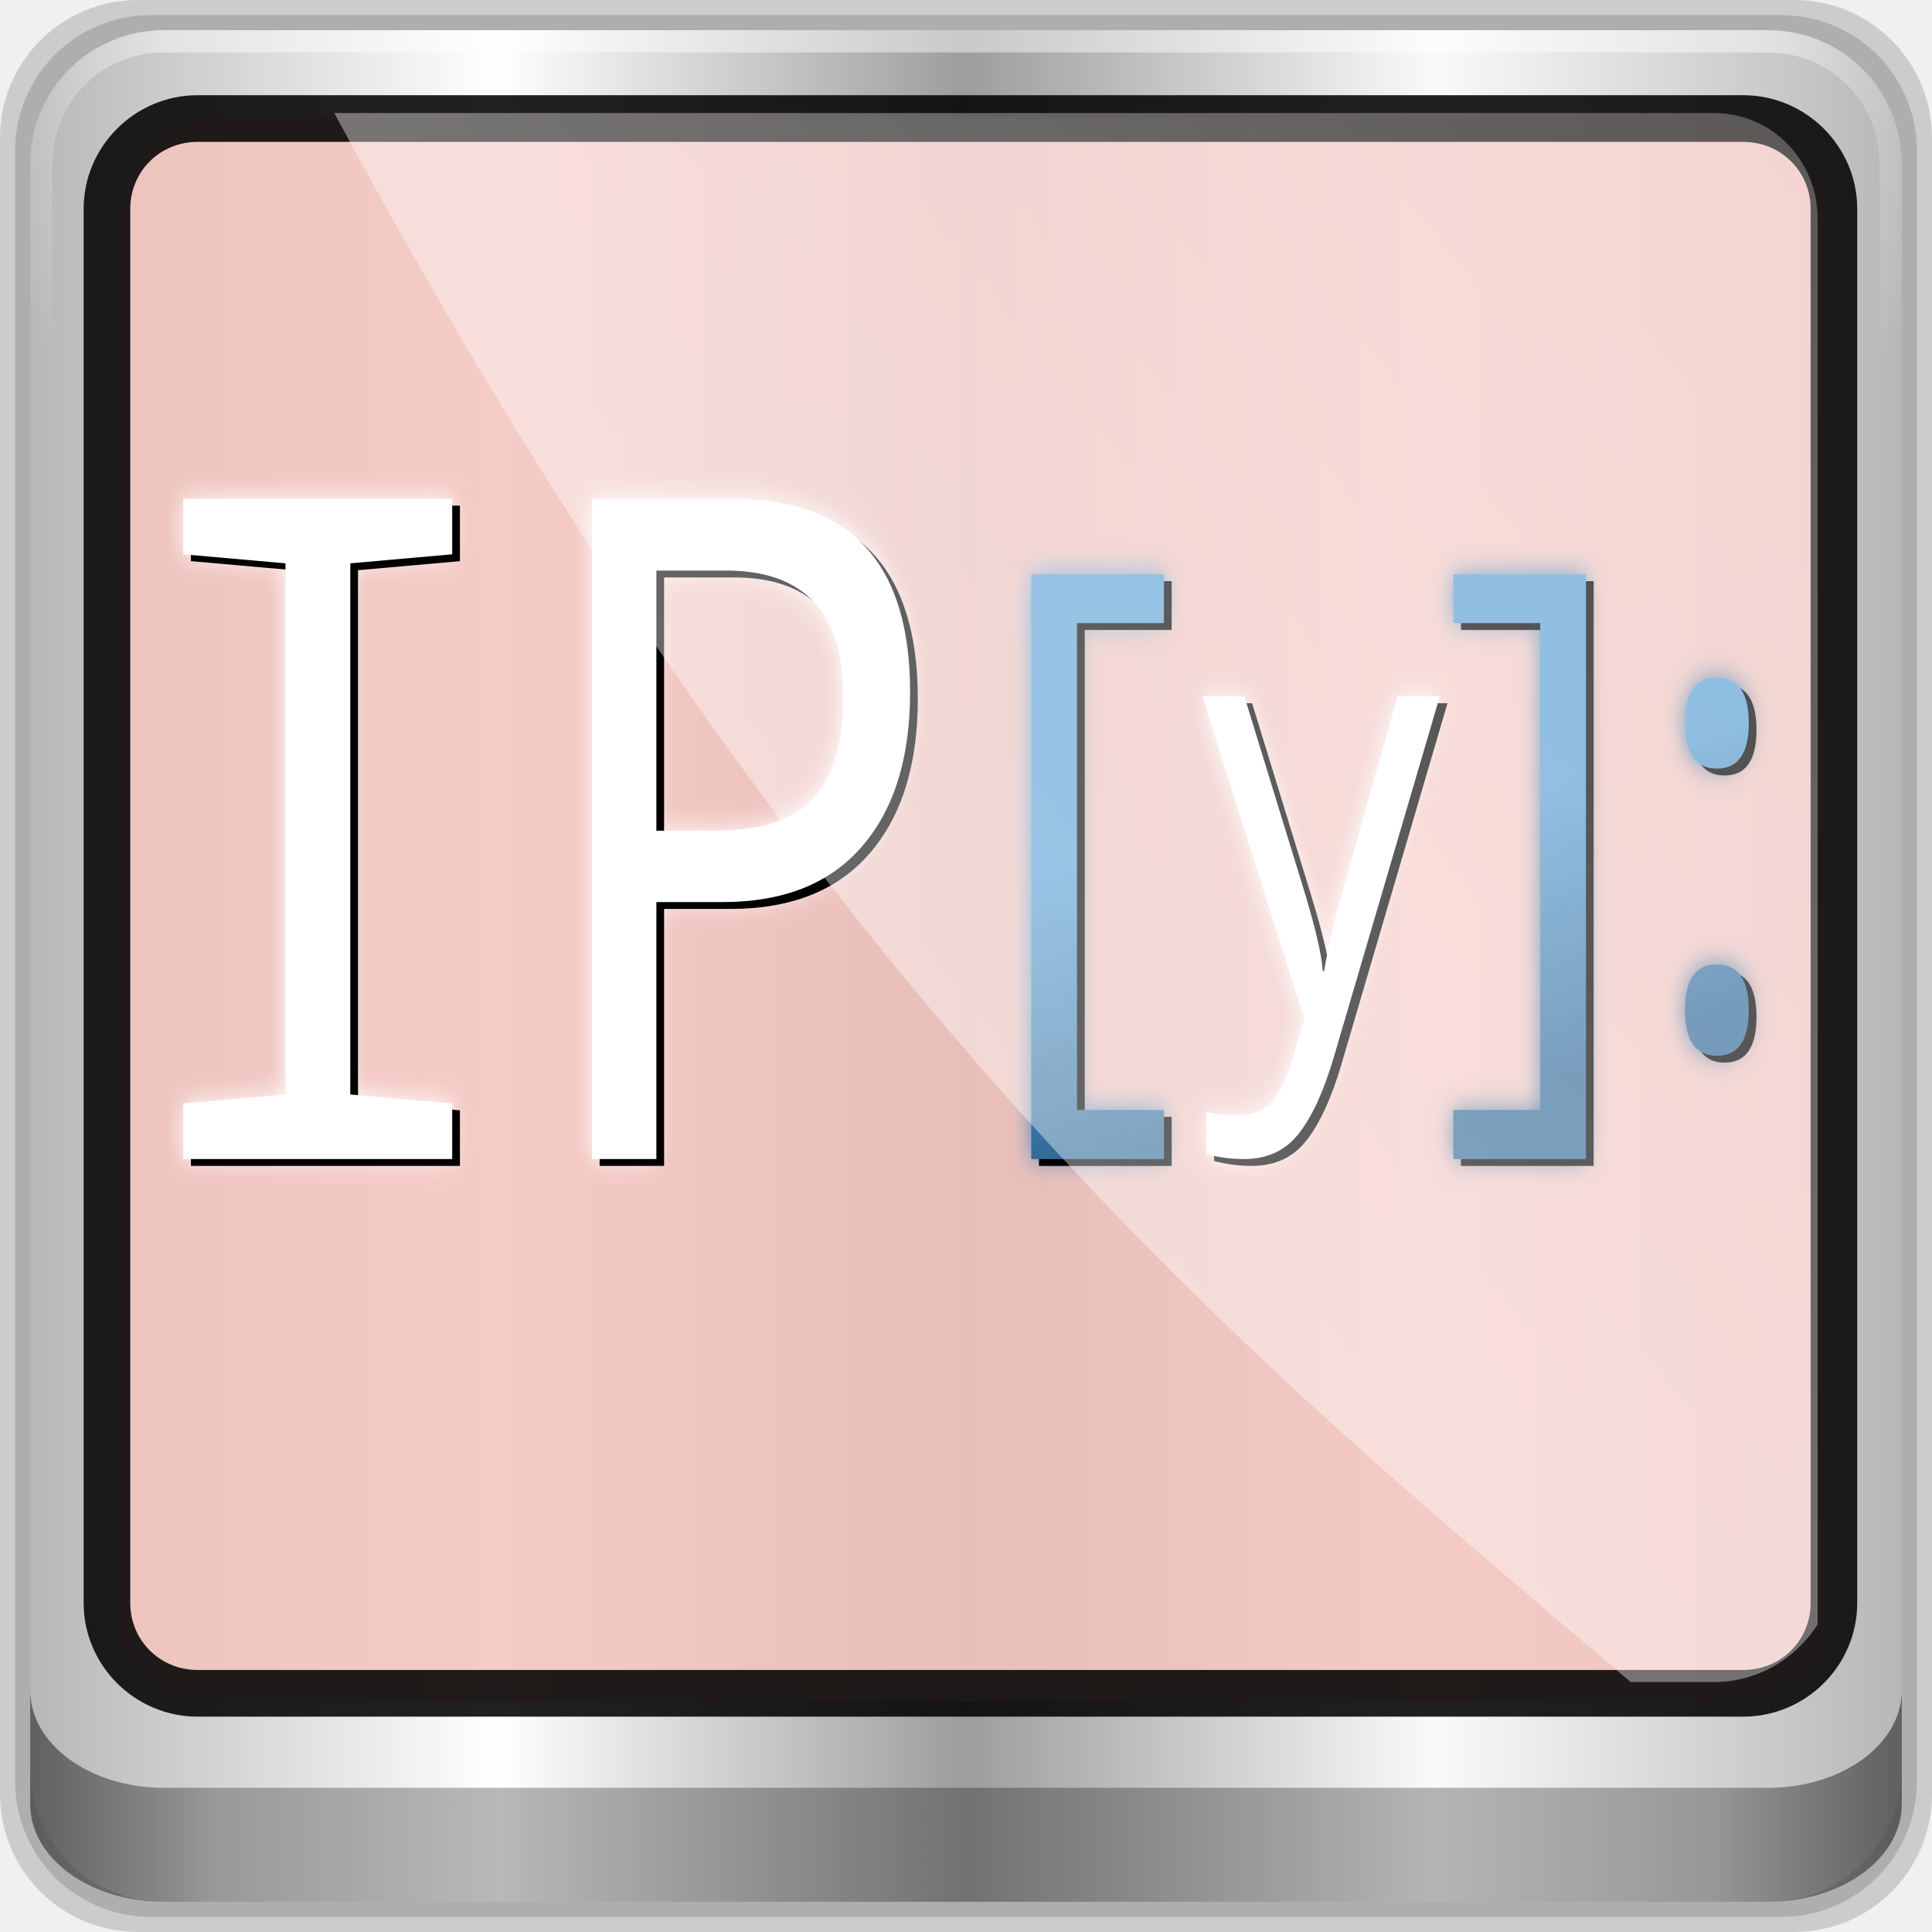
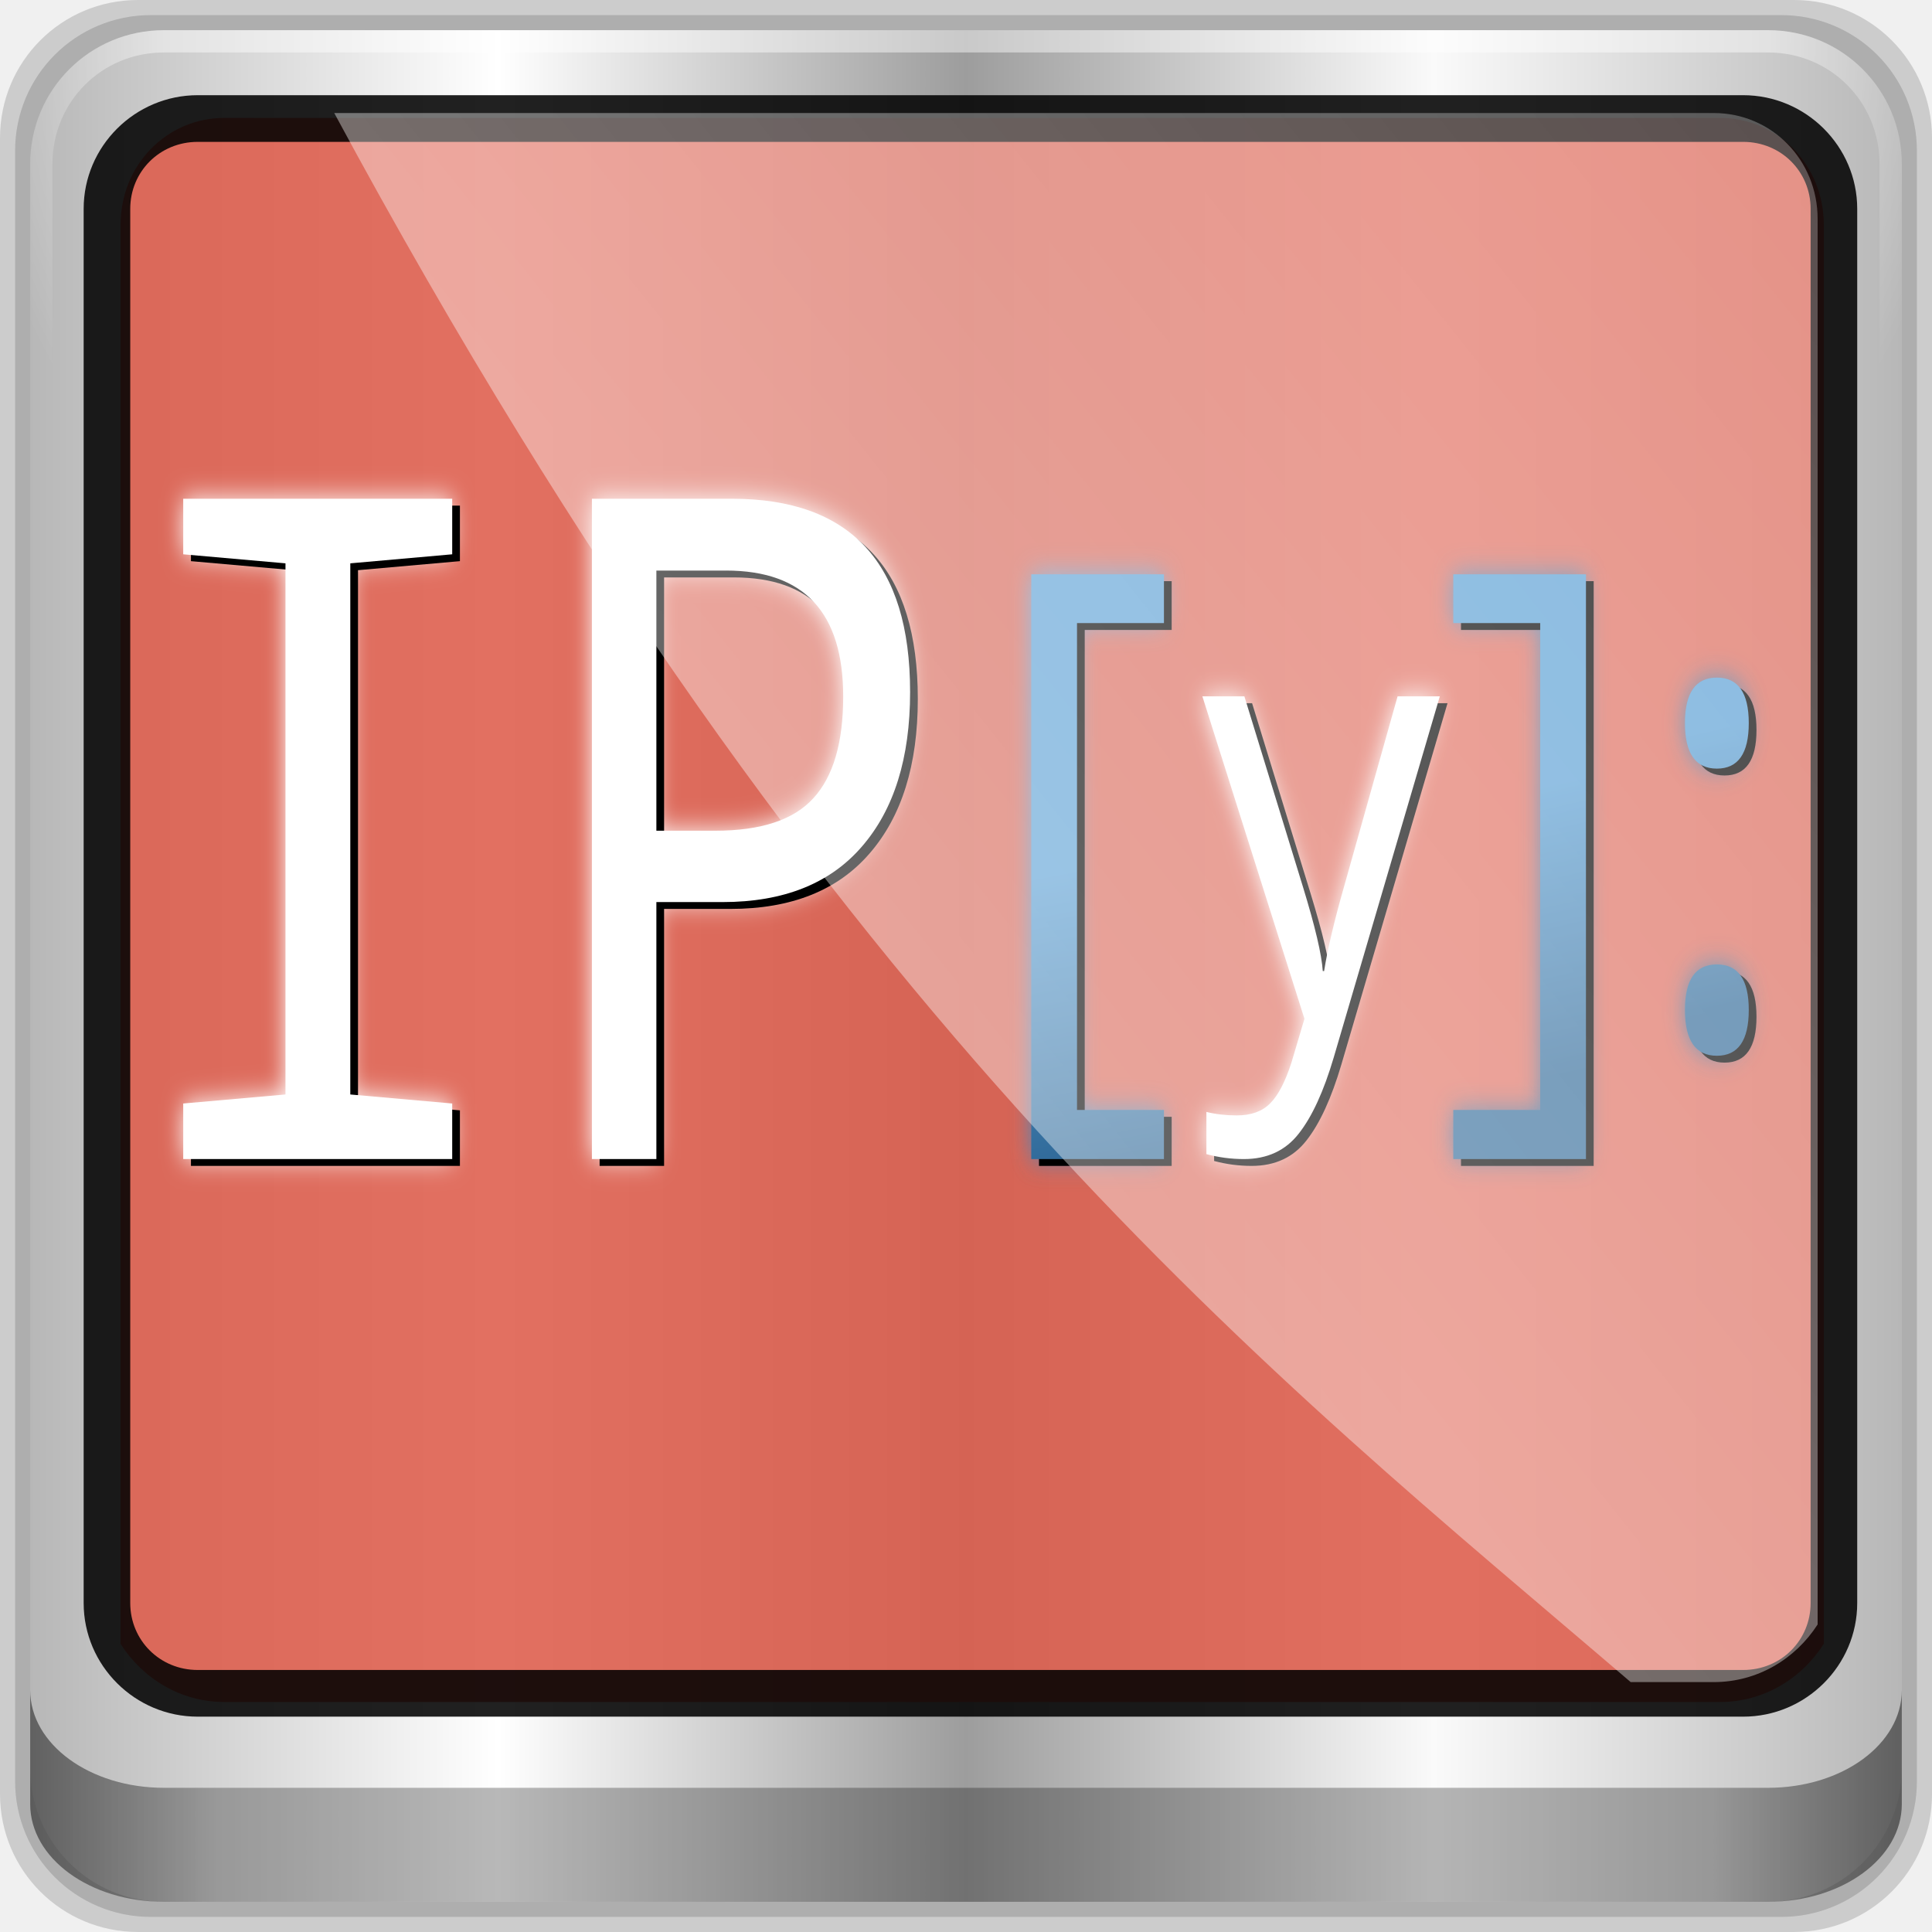
<svg xmlns="http://www.w3.org/2000/svg" xmlns:xlink="http://www.w3.org/1999/xlink" width="96" height="96" id="svg2" version="1.1">
  <defs id="defs4">
    <linearGradient id="linearGradient990">
      <stop id="stop992" offset="0" style="stop-color:#d4d4d4;stop-opacity:1;" />
      <stop style="stop-color:#f6f6f6;stop-opacity:1;" offset="0.188" id="stop998" />
      <stop style="stop-color:#a7a7a7;stop-opacity:1;" offset="0.33" id="stop994" />
      <stop id="stop1026" offset="0.665" style="stop-color:#919191;stop-opacity:1;" />
      <stop style="stop-color:#868686;stop-opacity:1;" offset="0.833" id="stop1028" />
      <stop id="stop1032" offset="0.924" style="stop-color:#868686;stop-opacity:1;" />
      <stop id="stop1030" offset="0.968" style="stop-color:#aaaaaa;stop-opacity:1;" />
      <stop id="stop996" offset="1" style="stop-color:#c2c2c2;stop-opacity:1;" />
    </linearGradient>
    <linearGradient id="linearGradient826">
      <stop style="stop-color:#ffffff;stop-opacity:1;" offset="0" id="stop828" />
      <stop style="stop-color:#ffffff;stop-opacity:0.695;" offset="1" id="stop830" />
    </linearGradient>
    <style id="style1439" type="text/css">

    @font-face { font-family:"Inconsolata";src:url("#FontID0") format(svg)}
    .fil0 {fill:#1F1A17}
    .fil2 {fill:#006633}
    .fil1 {fill:#1F1A17}
    .fnt1 {font-weight:500;font-size:3.528;font-family:'Inconsolata'}
    .fnt0 {font-weight:500;font-size:6.35;font-family:'Inconsolata'}

  </style>
    <linearGradient id="linearGradient4689">
      <stop style="stop-color:#5a9fd4;stop-opacity:1" offset="0" id="stop4691" />
      <stop style="stop-color:#306998;stop-opacity:1" offset="1" id="stop4693" />
    </linearGradient>
    <linearGradient id="linearGradient5602-7-3-9-8">
      <stop offset="0" style="stop-color:#579457;stop-opacity:1;" id="stop5604-6-70-0-5" />
      <stop offset="1" style="stop-color:#558455;stop-opacity:1;" id="stop5606-0-9-2-0" />
    </linearGradient>
    <linearGradient id="linearGradient13990">
      <stop style="stop-color:#003366;stop-opacity:1;" offset="0" id="stop13992" />
      <stop style="stop-color:#003366;stop-opacity:0;" offset="1" id="stop13994" />
    </linearGradient>
    <linearGradient xlink:href="#linearGradient6139-0" id="linearGradient4098" gradientUnits="userSpaceOnUse" gradientTransform="matrix(1.135375,0,0,1.133663,-40.03712,-46.78764)" x1="6" y1="47" x2="90" y2="47" />
    <linearGradient id="linearGradient6139-0">
      <stop id="stop6141-2" offset="0" style="stop-color:#b7b7b7;stop-opacity:1;" />
      <stop style="stop-color:#ffffff;stop-opacity:1;" offset="0.25" id="stop6151-0" />
      <stop style="stop-color:#9d9d9d;stop-opacity:1;" offset="0.5" id="stop6147-1" />
      <stop id="stop6149-4" offset="0.75" style="stop-color:#fafafa;stop-opacity:1;" />
      <stop id="stop6143-4" offset="1" style="stop-color:#b7b7b7;stop-opacity:1;" />
    </linearGradient>
    <radialGradient xlink:href="#linearGradient4091-0-3-0-7" id="radialGradient4102" gradientUnits="userSpaceOnUse" gradientTransform="matrix(-1.072173,0,0,-0.8750202,199.4643,-19.12555)" cx="48" cy="-27" fx="48" fy="-27" r="42" />
    <linearGradient id="linearGradient4091-0-3-0-7">
      <stop style="stop-color:#ffffff;stop-opacity:1;" offset="0" id="stop4093-3-6-4-2" />
      <stop id="stop4099-6-1-8-3" offset="0.8" style="stop-color:#ffffff;stop-opacity:1;" />
      <stop style="stop-color:#ffffff;stop-opacity:0;" offset="1" id="stop4095-1-0-7-9" />
    </linearGradient>
    <linearGradient xlink:href="#linearGradient3832-0-6-1-1" id="linearGradient4104" gradientUnits="userSpaceOnUse" gradientTransform="matrix(1,0,0,0.730891,200,23.0967)" x1="-94" y1="82.984" x2="-10.188" y2="82.984" />
    <linearGradient id="linearGradient3832-0-6-1-1">
      <stop style="stop-color:#000000;stop-opacity:1;" offset="0" id="stop3834-6-3-7-1" />
      <stop id="stop3872-2-4" offset="0.1" style="stop-color:#000000;stop-opacity:0.588;" />
      <stop style="stop-color:#000000;stop-opacity:0.588;" offset="0.9" id="stop3844-6-2-7-6" />
      <stop style="stop-color:#000000;stop-opacity:1;" offset="1" id="stop3836-5-0-2-9" />
    </linearGradient>
    <filter id="filter3174-4" color-interpolation-filters="sRGB">
      <feGaussianBlur stdDeviation="1.71" id="feGaussianBlur3176-3" />
    </filter>
    <linearGradient gradientUnits="userSpaceOnUse" xlink:href="#linearGradient3873-7" id="linearGradient3879-8-8" y2="48" x2="80" y1="48" x1="16" />
    <linearGradient id="linearGradient3873-7">
      <stop offset="0" style="stop-color:#f0f0f0;stop-opacity:1" id="stop3875-0" />
      <stop offset="1" style="stop-color:#b4b4b4;stop-opacity:1" id="stop3877-20-4" />
    </linearGradient>
    <radialGradient gradientUnits="userSpaceOnUse" xlink:href="#linearGradient3674-5-0" id="radialGradient3682-9" fy="48" fx="48" r="32" cy="48" cx="48" />
    <linearGradient id="linearGradient3674-5-0">
      <stop offset="0" style="stop-color:#ffffff;stop-opacity:1" id="stop3676-0-2" />
      <stop offset="0.3" style="stop-color:#ffffff;stop-opacity:1" id="stop3684-9" />
      <stop offset="0.9" style="stop-color:#f0f0f0;stop-opacity:1" id="stop3925-8-3" />
      <stop offset="1" style="stop-color:#d2d2d2;stop-opacity:1" id="stop3678-8-8" />
    </linearGradient>
    <filter id="filter3944-7" color-interpolation-filters="sRGB">
      <feGaussianBlur stdDeviation="0.436" id="feGaussianBlur3946-6" />
    </filter>
    <radialGradient gradientUnits="userSpaceOnUse" xlink:href="#linearGradient3893-7" id="radialGradient3901-4" fy="46.058" fx="48.001" r="3" cy="46.058" cx="48.001" />
    <linearGradient id="linearGradient3893-7">
      <stop offset="0" style="stop-color:#ffffff;stop-opacity:1" id="stop3895-3" />
      <stop offset="1" style="stop-color:#a2a2a2;stop-opacity:1" id="stop3897-5" />
    </linearGradient>
    <linearGradient gradientTransform="matrix(0,1,-1,0,96,0)" gradientUnits="userSpaceOnUse" xlink:href="#linearGradient3899-9" id="linearGradient3905-4" y2="48" x2="83" y1="48" x1="13" />
    <linearGradient id="linearGradient3899-9">
      <stop offset="0" style="stop-color:#ffffff;stop-opacity:1" id="stop3901-8" />
      <stop offset="0.5" style="stop-color:#ffffff;stop-opacity:0.412" id="stop3981-6" />
      <stop offset="1" style="stop-color:#868686;stop-opacity:1" id="stop3903-5" />
    </linearGradient>
    <linearGradient gradientTransform="matrix(0,1,-1,0,96,0)" gradientUnits="userSpaceOnUse" xlink:href="#linearGradient3917-6-8" id="linearGradient3923-1-6" y2="48" x2="120" y1="48" x1="17" />
    <linearGradient id="linearGradient3917-6-8">
      <stop offset="0" style="stop-color:#000000;stop-opacity:1" id="stop3919-2" />
      <stop offset="1" style="stop-color:#000000;stop-opacity:0" id="stop3921-7" />
    </linearGradient>
    <linearGradient gradientUnits="userSpaceOnUse" xlink:href="#linearGradient3983-2" id="linearGradient3973-9" y2="60" x2="53" y1="60" x1="43" />
    <linearGradient id="linearGradient3983-2">
      <stop offset="0" style="stop-color:#ffffff;stop-opacity:1" id="stop3985-6" />
      <stop offset="1" style="stop-color:#868686;stop-opacity:1" id="stop3989-2" />
    </linearGradient>
    <radialGradient gradientUnits="userSpaceOnUse" xlink:href="#linearGradient3674-5-0" id="radialGradient3979-6" fy="60" fx="48" r="5" cy="60" cx="48" />
    <clipPath id="clipPath2973-9">
      <rect style="fill:url(#linearGradient2977);fill-opacity:1;fill-rule:nonzero;stroke:none" id="rect2975-6" y="6" x="6" ry="6" rx="6" height="84" width="84" />
    </clipPath>
    <linearGradient xlink:href="#linearGradient826" id="linearGradient12954" x1="9.078" y1="3.013" x2="56.28" y2="-34.779" gradientUnits="userSpaceOnUse" />
    <linearGradient gradientTransform="scale(1.005865,0.994169)" gradientUnits="userSpaceOnUse" id="ButtonShadow-5" y2="7.017" x2="45.448" y1="92.54" x1="45.448">
      <stop offset="0" style="stop-color:#000000;stop-opacity:1" id="stop3750-9" />
      <stop offset="1" style="stop-color:#000000;stop-opacity:0.588" id="stop3752-0" />
    </linearGradient>
    <filter id="filter3174-5" color-interpolation-filters="sRGB">
      <feGaussianBlur stdDeviation="1.71" id="feGaussianBlur3176-1" />
    </filter>
    <linearGradient gradientTransform="matrix(0.3140077,0,0,0.3140077,8.607684,9.324292)" gradientUnits="userSpaceOnUse" xlink:href="#linearGradient3421" id="linearGradient3855" y2="78.463" x2="117.661" y1="151.168" x1="136.328" />
    <linearGradient id="linearGradient3421">
      <stop offset="0" style="stop-color:#fe7600;stop-opacity:1" id="stop3423" />
      <stop offset="1" style="stop-color:#f2b26d;stop-opacity:1" id="stop3425" />
    </linearGradient>
    <linearGradient gradientUnits="userSpaceOnUse" xlink:href="#linearGradient3865" id="linearGradient3871" y2="30.802" x2="86.437" y1="30.802" x1="48.743" />
    <linearGradient id="linearGradient3865">
      <stop offset="0" style="stop-color:#bddb4e;stop-opacity:1" id="stop3867" />
      <stop offset="1" style="stop-color:#52b124;stop-opacity:1" id="stop3869" />
    </linearGradient>
    <linearGradient gradientTransform="matrix(0.3140077,0,0,0.3140077,-69.66325,-106.2013)" gradientUnits="userSpaceOnUse" xlink:href="#linearGradient826" id="linearGradient3851" y2="471.181" x2="315.217" y1="468.587" x1="312.623" />
    <linearGradient gradientTransform="matrix(0.3140077,0,0,0.3140077,-68.83944,-118.9513)" gradientUnits="userSpaceOnUse" xlink:href="#linearGradient826" id="linearGradient3847" y2="471.181" x2="315.217" y1="468.587" x1="312.623" />
    <linearGradient gradientUnits="userSpaceOnUse" xlink:href="#linearGradient3865" id="linearGradient3879" y2="-98.684" x2="18.555" y1="-98.684" x1="-19.14" />
    <filter id="filter3988">
      <feGaussianBlur stdDeviation="2.978" id="feGaussianBlur3990" />
    </filter>
    <linearGradient xlink:href="#linearGradient4689" id="linearGradient4137" gradientUnits="userSpaceOnUse" x1="323.06" y1="147.101" x2="464.489" y2="269.243" />
    <linearGradient xlink:href="#linearGradient4689" id="linearGradient4127" gradientUnits="userSpaceOnUse" x1="323.06" y1="147.101" x2="464.489" y2="269.243" />
    <linearGradient xlink:href="#linearGradient4689" id="linearGradient4125" gradientUnits="userSpaceOnUse" x1="323.06" y1="147.101" x2="464.489" y2="269.243" />
    <linearGradient xlink:href="#linearGradient4689" id="linearGradient4131" gradientUnits="userSpaceOnUse" x1="323.06" y1="147.101" x2="464.489" y2="269.243" />
    <linearGradient xlink:href="#linearGradient4689" id="linearGradient4129" gradientUnits="userSpaceOnUse" x1="323.06" y1="147.101" x2="464.489" y2="269.243" />
    <linearGradient xlink:href="#linearGradient4689" id="linearGradient4135" gradientUnits="userSpaceOnUse" x1="323.06" y1="147.101" x2="464.489" y2="269.243" />
    <linearGradient xlink:href="#linearGradient4689" id="linearGradient4133" gradientUnits="userSpaceOnUse" x1="323.06" y1="147.101" x2="464.489" y2="269.243" />
    <linearGradient xlink:href="#linearGradient4689" id="linearGradient4151" gradientUnits="userSpaceOnUse" x1="323.06" y1="147.101" x2="147.689" y2="293.003" />
    <linearGradient xlink:href="#linearGradient4689" id="linearGradient4141" gradientUnits="userSpaceOnUse" x1="486.5" y1="184.541" x2="496.169" y2="248.363" />
    <linearGradient xlink:href="#linearGradient4689" id="linearGradient4139" gradientUnits="userSpaceOnUse" x1="486.5" y1="184.541" x2="496.169" y2="248.363" />
    <linearGradient xlink:href="#linearGradient4689" id="linearGradient4145" gradientUnits="userSpaceOnUse" x1="485.78" y1="185.981" x2="496.889" y2="249.083" />
    <linearGradient xlink:href="#linearGradient4689" id="linearGradient4143" gradientUnits="userSpaceOnUse" x1="485.78" y1="185.981" x2="496.889" y2="249.083" />
    <linearGradient xlink:href="#linearGradient4689" id="linearGradient4149" gradientUnits="userSpaceOnUse" x1="484.34" y1="182.381" x2="495.449" y2="243.323" />
    <linearGradient xlink:href="#linearGradient4689" id="linearGradient4147" gradientUnits="userSpaceOnUse" x1="484.34" y1="182.381" x2="495.449" y2="243.323" />
  </defs>
  <g id="layer1" transform="translate(-55.20304,-698.2434)">
    <g id="g4459" transform="translate(55.20304,698.2434)">
      <g transform="translate(-0.6250001,0.082283)" id="g3043" />
      <g style="fill:#ffffff" transform="matrix(1.038589,0,0,1.038589,1214.722,1878.812)" id="scalable" />
      <g id="layer1-6" transform="translate(-4.4706248e-7,32)">
        <g transform="matrix(0.9751338,0,0,0.9766061,33.8987,9.657379)" id="g12958">
          <path id="path3315" d="m 55.463,-41.269 -82.003,0 c -3.786,0 -6.834,3.043 -6.834,6.823 l 0,81.88 c 0,3.78 3.048,6.823 6.834,6.823 l 82.003,0 c 3.786,0 6.834,-3.043 6.834,-6.823 l 0,-81.88 c 0,-3.78 -3.048,-6.823 -6.834,-6.823 z" style="display:inline;opacity:0.15;fill:#000000;fill-opacity:1;fill-rule:nonzero;stroke:none" transform="matrix(1.029032,0,0,1.029032,-0.4198319,-0.1885519)" />
          <path style="display:inline;opacity:0.15;fill:#000000;fill-opacity:1;fill-rule:nonzero;stroke:none" d="m 54.822,-40.522 -80.722,0 c -3.727,0 -6.727,2.996 -6.727,6.717 l 0,80.6 c 0,3.721 3,6.717 6.727,6.717 l 80.722,0 c 3.727,0 6.727,-2.996 6.727,-6.717 l 0,-80.6 c 0,-3.721 -3,-6.717 -6.727,-6.717 z" id="path4112" transform="matrix(1.029032,0,0,1.029032,-0.4198319,-0.1885519)" />
          <path id="rect4251-1" d="m 55.334,-41.119 -81.747,0 c -3.774,0 -6.812,3.034 -6.812,6.802 l 0,81.624 c 0,3.768 3.038,6.802 6.812,6.802 l 81.747,0 c 3.774,0 6.812,-3.034 6.812,-6.802 l 0,-81.624 c 0,-3.768 -3.038,-6.802 -6.812,-6.802 z" style="display:inline;fill:url(#linearGradient4098);fill-opacity:1;fill-rule:nonzero;stroke:none" />
          <g transform="matrix(1.135375,0,0,1.133663,-153.5746,-46.2208)" id="g3272">
-             <path style="display:inline;opacity:0.88;fill:#f3c3bd;fill-opacity:0.986;fill-rule:nonzero;stroke:none" d="m 114.717,8.437 c -2.598,0 -4.661,2.125 -4.661,4.802 l 0,19.897 0,6.722 0,37.063 c 0.998,1.564 2.701,2.611 4.661,2.611 l 3.729,0 59.664,0 3.729,0 c 1.961,0 3.663,-1.047 4.661,-2.611 l 0,-37.063 0,-6.722 0,-19.897 c 0,-2.677 -2.063,-4.802 -4.661,-4.802 z" id="path3400-6" />
+             <path style="display:inline;opacity:0.88;fill:#de5a4a;fill-opacity:0.986;fill-rule:nonzero;stroke:none" d="m 114.717,8.437 c -2.598,0 -4.661,2.125 -4.661,4.802 l 0,19.897 0,6.722 0,37.063 c 0.998,1.564 2.701,2.611 4.661,2.611 l 3.729,0 59.664,0 3.729,0 c 1.961,0 3.663,-1.047 4.661,-2.611 l 0,-37.063 0,-6.722 0,-19.897 c 0,-2.677 -2.063,-4.802 -4.661,-4.802 z" id="path3400-6" />
            <path style="display:inline;opacity:0.45;fill:url(#radialGradient4102);fill-opacity:1;fill-rule:nonzero;stroke:none" d="m 112,4.5 c -3.324,0 -6,2.676 -6,6 l 0,15 1,0 0,-15 c 0,-2.787 2.213,-5 5,-5 l 72,0 c 2.787,0 5,2.213 5,5 l 0,15 1,0 0,-15 c 0,-3.324 -2.676,-6 -6,-6 l -72,0 z" id="path4236-5" />
            <path id="path4242-5" d="m 106,78.998 0,0.731 0,0.731 0,0.731 0,1.462 0,1.462 C 106,86.544 108.676,88.5 112,88.5 l 72,0 c 3.324,0 6,-1.956 6,-4.385 l 0,-1.462 0,-1.462 0,-0.731 0,-0.731 0,-0.731 c 0,2.429 -2.676,4.385 -6,4.385 l -72,0 c -3.324,0 -6,-1.956 -6,-4.385 z" style="opacity:0.47;fill:url(#linearGradient4104);fill-opacity:1;fill-rule:nonzero;stroke:none" />
            <g id="g4279" transform="matrix(0.8521746,0,0,0.8521748,43.1377,-57.85355)">
              <g style="display:none" id="layer2-1">
                <rect style="opacity:0.9;fill:url(#ButtonShadow-5);fill-opacity:1;fill-rule:nonzero;stroke:none;filter:url(#filter3174-5)" id="rect3745-3" y="7" x="5" ry="6" rx="6" height="85" width="86" />
              </g>
            </g>
          </g>
          <path style="color:#000000;font-style:normal;font-variant:normal;font-weight:normal;font-stretch:normal;font-size:medium;line-height:normal;font-family:Sans;-inkscape-font-specification:Sans;text-indent:0;text-align:start;text-decoration:none;text-decoration-line:none;letter-spacing:normal;word-spacing:normal;text-transform:none;direction:ltr;block-progression:tb;writing-mode:lr-tb;baseline-shift:baseline;text-anchor:start;display:inline;overflow:visible;visibility:visible;fill:#000000;fill-opacity:0.871;stroke:none;stroke-width:2.376;marker:none;enable-background:accumulate" d="m -24.688,-37.812 c -3.196,0 -5.812,2.6 -5.812,5.781 l 0,70.938 c 0,3.181 2.616,5.781 5.812,5.781 l 78.75,0 c 3.196,0 5.812,-2.6 5.812,-5.781 l 0,-70.938 c 0,-3.181 -2.616,-5.781 -5.812,-5.781 l -78.75,0 z m 0,2.375 78.75,0 c 1.936,0 3.438,1.516 3.438,3.406 l 0,70.938 c 0,1.891 -1.501,3.406 -3.438,3.406 l -78.75,0 c -1.936,0 -3.438,-1.516 -3.438,-3.406 l 0,-70.938 c 0,-1.891 1.501,-3.406 3.438,-3.406 z" id="path4989" />
          <g transform="matrix(0.1787117,0,0,0.2325111,-40.9646,-122.4049)" id="g4082">
            <g transform="matrix(0.9920627,0,0,0.9920627,13.4452,326.7177)" id="g3972" style="filter:url(#filter3988)">
              <g id="g3974" style="fill:url(#linearGradient4137);fill-opacity:1">
                <g style="font-weight:normal;font-size:147.908px;font-family:'Droid Sans Mono';fill:url(#linearGradient4127);fill-rule:evenodd" id="text3976">
                  <path d="m 355.961,272.069 -38.132,0 0,-128.986 38.132,0 0,10.761 -24.988,0 0,107.392 24.988,0 0,10.833" style="font-weight:normal;font-size:147.908px;font-family:'Droid Sans Mono';fill:url(#linearGradient4125);fill-rule:evenodd" id="path4066" />
                </g>
                <g style="font-weight:normal;font-size:147.908px;font-family:'Droid Sans Mono';fill:url(#linearGradient4131);fill-rule:evenodd" id="text3978">
                  <path d="m 439.12,261.236 24.988,0 0,-107.392 -24.988,0 0,-10.761 38.132,0 0,128.986 -38.132,0 0,-10.833" style="font-weight:normal;font-size:147.908px;font-family:'Droid Sans Mono';fill:url(#linearGradient4129);fill-rule:evenodd" id="path4069" />
                </g>
                <g style="font-weight:normal;font-size:147.908px;font-family:'Droid Sans Mono';fill:url(#linearGradient4135);fill-rule:evenodd" id="text3980">
                  <path d="m 514.875,165.869 c 6.115,8e-5 9.172,3.346 9.172,10.039 -6e-5,6.692 -3.057,10.039 -9.172,10.039 -6.115,6e-5 -9.172,-3.346 -9.172,-10.039 -3e-5,-6.692 3.057,-10.039 9.172,-10.039 m 0,63.265 c 6.115,2e-5 9.172,3.346 9.172,10.039 -6e-5,6.741 -3.057,10.111 -9.172,10.111 -6.115,0 -9.172,-3.37 -9.172,-10.111 -3e-5,-6.692 3.057,-10.039 9.172,-10.039" style="font-weight:normal;font-size:147.908px;font-family:'Droid Sans Mono';fill:url(#linearGradient4133);fill-rule:evenodd" id="path4072" />
                </g>
              </g>
              <g id="g3982" style="fill:#ffffff">
                <g style="font-weight:normal;font-size:204.032px;font-family:'Droid Sans Mono';fill:#ffffff;fill-rule:evenodd" id="text3984">
                  <path d="m 151.397,272.069 -77.309,0 0,-12.254 29.389,-1.992 0,-117.159 -29.389,-1.992 0,-12.254 77.309,0 0,12.254 -29.29,1.992 0,117.159 29.29,1.992 0,12.254" style="font-weight:normal;font-size:204.032px;font-family:'Droid Sans Mono';fill:#ffffff;fill-rule:evenodd" id="path4075" />
                  <path d="m 210.077,215.383 0,56.687 -18.53,0 0,-145.652 40.248,0 c 34.138,1.5e-4 51.207,14.213 51.207,42.639 -10e-5,14.545 -4.616,25.903 -13.848,34.072 -9.166,8.169 -22.515,12.254 -40.049,12.254 l -19.028,0 m 0,-15.741 16.936,0 c 13.15,7e-5 22.548,-2.391 28.194,-7.173 5.712,-4.782 8.568,-12.254 8.568,-22.416 -9e-5,-18.53 -11.224,-27.795 -33.673,-27.795 l -20.025,0 0,57.384" style="font-weight:normal;font-size:204.032px;font-family:'Droid Sans Mono';fill:#ffffff;fill-rule:evenodd" id="path4077" />
                </g>
                <g style="font-weight:normal;font-size:131.462px;font-family:'Droid Sans Mono';fill:#ffffff;fill-rule:evenodd" id="text3986">
                  <path d="m 367.009,170.006 12.068,0 16.818,41.981 c 3.509,8.773 5.413,14.978 5.713,18.615 l 0.385,0 c 0.984,-4.793 2.91,-11.041 5.777,-18.744 l 15.342,-41.852 12.132,0 -30.49,79.66 c -2.867,7.446 -6.205,13.031 -10.014,16.754 -3.809,3.766 -9.072,5.649 -15.791,5.649 -3.68,-3e-5 -7.275,-0.364 -10.784,-1.091 l 0,-9.308 c 2.653,0.513 5.563,0.77 8.73,0.77 4.108,-2e-5 7.296,-0.877 9.564,-2.632 2.311,-1.755 4.365,-4.772 6.162,-9.051 l 3.723,-9.629 -29.335,-71.123" style="font-weight:normal;font-size:131.462px;font-family:'Droid Sans Mono';fill:#ffffff;fill-rule:evenodd" id="path4080" />
                </g>
              </g>
            </g>
            <g transform="matrix(0.9920627,0,0,0.9920627,15.64548,328.2177)" id="g3992" style="fill:#000000">
              <g id="g3994" style="fill:#000000;fill-opacity:1">
                <g style="font-weight:normal;font-size:147.908px;font-family:'Droid Sans Mono';fill:#000000;fill-rule:evenodd" id="text3996">
                  <path d="m 355.961,272.069 -38.132,0 0,-128.986 38.132,0 0,10.761 -24.988,0 0,107.392 24.988,0 0,10.833" style="font-weight:normal;font-size:147.908px;font-family:'Droid Sans Mono';fill:#000000;fill-rule:evenodd" id="path4049" />
                </g>
                <g style="font-weight:normal;font-size:147.908px;font-family:'Droid Sans Mono';fill:#000000;fill-rule:evenodd" id="text3998">
                  <path d="m 439.12,261.236 24.988,0 0,-107.392 -24.988,0 0,-10.761 38.132,0 0,128.986 -38.132,0 0,-10.833" style="font-weight:normal;font-size:147.908px;font-family:'Droid Sans Mono';fill:#000000;fill-rule:evenodd" id="path4052" />
                </g>
                <g style="font-weight:normal;font-size:147.908px;font-family:'Droid Sans Mono';fill:#000000;fill-rule:evenodd" id="text4000">
                  <path d="m 514.875,165.869 c 6.115,8e-5 9.172,3.346 9.172,10.039 -6e-5,6.692 -3.057,10.039 -9.172,10.039 -6.115,6e-5 -9.172,-3.346 -9.172,-10.039 -3e-5,-6.692 3.057,-10.039 9.172,-10.039 m 0,63.265 c 6.115,2e-5 9.172,3.346 9.172,10.039 -6e-5,6.741 -3.057,10.111 -9.172,10.111 -6.115,0 -9.172,-3.37 -9.172,-10.111 -3e-5,-6.692 3.057,-10.039 9.172,-10.039" style="font-weight:normal;font-size:147.908px;font-family:'Droid Sans Mono';fill:#000000;fill-rule:evenodd" id="path4055" />
                </g>
              </g>
              <g id="g4002" style="fill:#000000">
                <g style="font-weight:normal;font-size:204.032px;font-family:'Droid Sans Mono';fill:#000000;fill-rule:evenodd" id="text4004">
                  <path d="m 151.397,272.069 -77.309,0 0,-12.254 29.389,-1.992 0,-117.159 -29.389,-1.992 0,-12.254 77.309,0 0,12.254 -29.29,1.992 0,117.159 29.29,1.992 0,12.254" style="font-weight:normal;font-size:204.032px;font-family:'Droid Sans Mono';fill:#000000;fill-rule:evenodd" id="path4058" />
                  <path d="m 210.077,215.383 0,56.687 -18.53,0 0,-145.652 40.248,0 c 34.138,1.5e-4 51.207,14.213 51.207,42.639 -10e-5,14.545 -4.616,25.903 -13.848,34.072 -9.166,8.169 -22.515,12.254 -40.049,12.254 l -19.028,0 m 0,-15.741 16.936,0 c 13.15,7e-5 22.548,-2.391 28.194,-7.173 5.712,-4.782 8.568,-12.254 8.568,-22.416 -9e-5,-18.53 -11.224,-27.795 -33.673,-27.795 l -20.025,0 0,57.384" style="font-weight:normal;font-size:204.032px;font-family:'Droid Sans Mono';fill:#000000;fill-rule:evenodd" id="path4060" />
                </g>
                <g style="font-weight:normal;font-size:131.462px;font-family:'Droid Sans Mono';fill:#000000;fill-rule:evenodd" id="text4006">
                  <path d="m 367.009,170.006 12.068,0 16.818,41.981 c 3.509,8.773 5.413,14.978 5.713,18.615 l 0.385,0 c 0.984,-4.793 2.91,-11.041 5.777,-18.744 l 15.342,-41.852 12.132,0 -30.49,79.66 c -2.867,7.446 -6.205,13.031 -10.014,16.754 -3.809,3.766 -9.072,5.649 -15.791,5.649 -3.68,-3e-5 -7.275,-0.364 -10.784,-1.091 l 0,-9.308 c 2.653,0.513 5.563,0.77 8.73,0.77 4.108,-2e-5 7.296,-0.877 9.564,-2.632 2.311,-1.755 4.365,-4.772 6.162,-9.051 l 3.723,-9.629 -29.335,-71.123" style="font-weight:normal;font-size:131.462px;font-family:'Droid Sans Mono';fill:#000000;fill-rule:evenodd" id="path4063" />
                </g>
              </g>
            </g>
            <g id="g3938" style="fill:url(#linearGradient4151);fill-opacity:1" transform="matrix(0.9920627,0,0,0.9920627,13.4452,326.7177)">
              <g style="font-weight:normal;font-size:147.908px;font-family:'Droid Sans Mono';fill:url(#linearGradient4141);fill-rule:evenodd" id="text111">
                <path d="m 355.961,272.069 -38.132,0 0,-128.986 38.132,0 0,10.761 -24.988,0 0,107.392 24.988,0 0,10.833" style="font-weight:normal;font-size:147.908px;font-family:'Droid Sans Mono';fill:url(#linearGradient4139);fill-rule:evenodd" id="path4037" />
              </g>
              <g style="font-weight:normal;font-size:147.908px;font-family:'Droid Sans Mono';fill:url(#linearGradient4145);fill-rule:evenodd" id="text113">
                <path d="m 439.12,261.236 24.988,0 0,-107.392 -24.988,0 0,-10.761 38.132,0 0,128.986 -38.132,0 0,-10.833" style="font-weight:normal;font-size:147.908px;font-family:'Droid Sans Mono';fill:url(#linearGradient4143);fill-rule:evenodd" id="path4043" />
              </g>
              <g style="font-weight:normal;font-size:147.908px;font-family:'Droid Sans Mono';fill:url(#linearGradient4149);fill-rule:evenodd" id="text115">
                <path d="m 514.875,165.869 c 6.115,8e-5 9.172,3.346 9.172,10.039 -6e-5,6.692 -3.057,10.039 -9.172,10.039 -6.115,6e-5 -9.172,-3.346 -9.172,-10.039 -3e-5,-6.692 3.057,-10.039 9.172,-10.039 m 0,63.265 c 6.115,2e-5 9.172,3.346 9.172,10.039 -6e-5,6.741 -3.057,10.111 -9.172,10.111 -6.115,0 -9.172,-3.37 -9.172,-10.111 -3e-5,-6.692 3.057,-10.039 9.172,-10.039" style="font-weight:normal;font-size:147.908px;font-family:'Droid Sans Mono';fill:url(#linearGradient4147);fill-rule:evenodd" id="path4046" />
              </g>
            </g>
            <g id="g3945" style="fill:#ffffff" transform="matrix(0.9920627,0,0,0.9920627,13.4452,326.7177)">
              <g style="font-weight:normal;font-size:204.032px;font-family:'Droid Sans Mono';fill:#ffffff;fill-rule:evenodd" id="text109">
                <path d="m 151.397,272.069 -77.309,0 0,-12.254 29.389,-1.992 0,-117.159 -29.389,-1.992 0,-12.254 77.309,0 0,12.254 -29.29,1.992 0,117.159 29.29,1.992 0,12.254" style="font-weight:normal;font-size:204.032px;font-family:'Droid Sans Mono';fill:#ffffff;fill-rule:evenodd" id="path4032" />
                <path d="m 210.077,215.383 0,56.687 -18.53,0 0,-145.652 40.248,0 c 34.138,1.5e-4 51.207,14.213 51.207,42.639 -10e-5,14.545 -4.616,25.903 -13.848,34.072 -9.166,8.169 -22.515,12.254 -40.049,12.254 l -19.028,0 m 0,-15.741 16.936,0 c 13.15,7e-5 22.548,-2.391 28.194,-7.173 5.712,-4.782 8.568,-12.254 8.568,-22.416 -9e-5,-18.53 -11.224,-27.795 -33.673,-27.795 l -20.025,0 0,57.384" style="font-weight:normal;font-size:204.032px;font-family:'Droid Sans Mono';fill:#ffffff;fill-rule:evenodd" id="path4034" />
              </g>
              <g style="font-weight:normal;font-size:131.462px;font-family:'Droid Sans Mono';fill:#ffffff;fill-rule:evenodd" id="text117">
                <path d="m 367.009,170.006 12.068,0 16.818,41.981 c 3.509,8.773 5.413,14.978 5.713,18.615 l 0.385,0 c 0.984,-4.793 2.91,-11.041 5.777,-18.744 l 15.342,-41.852 12.132,0 -30.49,79.66 c -2.867,7.446 -6.205,13.031 -10.014,16.754 -3.809,3.766 -9.072,5.649 -15.791,5.649 -3.68,-3e-5 -7.275,-0.364 -10.784,-1.091 l 0,-9.308 c 2.653,0.513 5.563,0.77 8.73,0.77 4.108,-2e-5 7.296,-0.877 9.564,-2.632 2.311,-1.755 4.365,-4.772 6.162,-9.051 l 3.723,-9.629 -29.335,-71.123" style="font-weight:normal;font-size:131.462px;font-family:'Droid Sans Mono';fill:#ffffff;fill-rule:evenodd" id="path4040" />
              </g>
            </g>
          </g>
          <path id="path12926" d="m 48.331,42.929 4.234,0 c 2.226,0 4.159,-1.175 5.292,-2.932 l 0,-41.618 0,-7.549 0,-22.342 c 0,-3.006 -2.342,-5.392 -5.292,-5.392 l -70.296,0 C 7.632,10.087 30.391,27.576 48.331,42.929 Z" style="display:inline;opacity:0.399;fill:url(#linearGradient12954);fill-opacity:1;fill-rule:nonzero;stroke:none" />
        </g>
      </g>
    </g>
  </g>
</svg>
